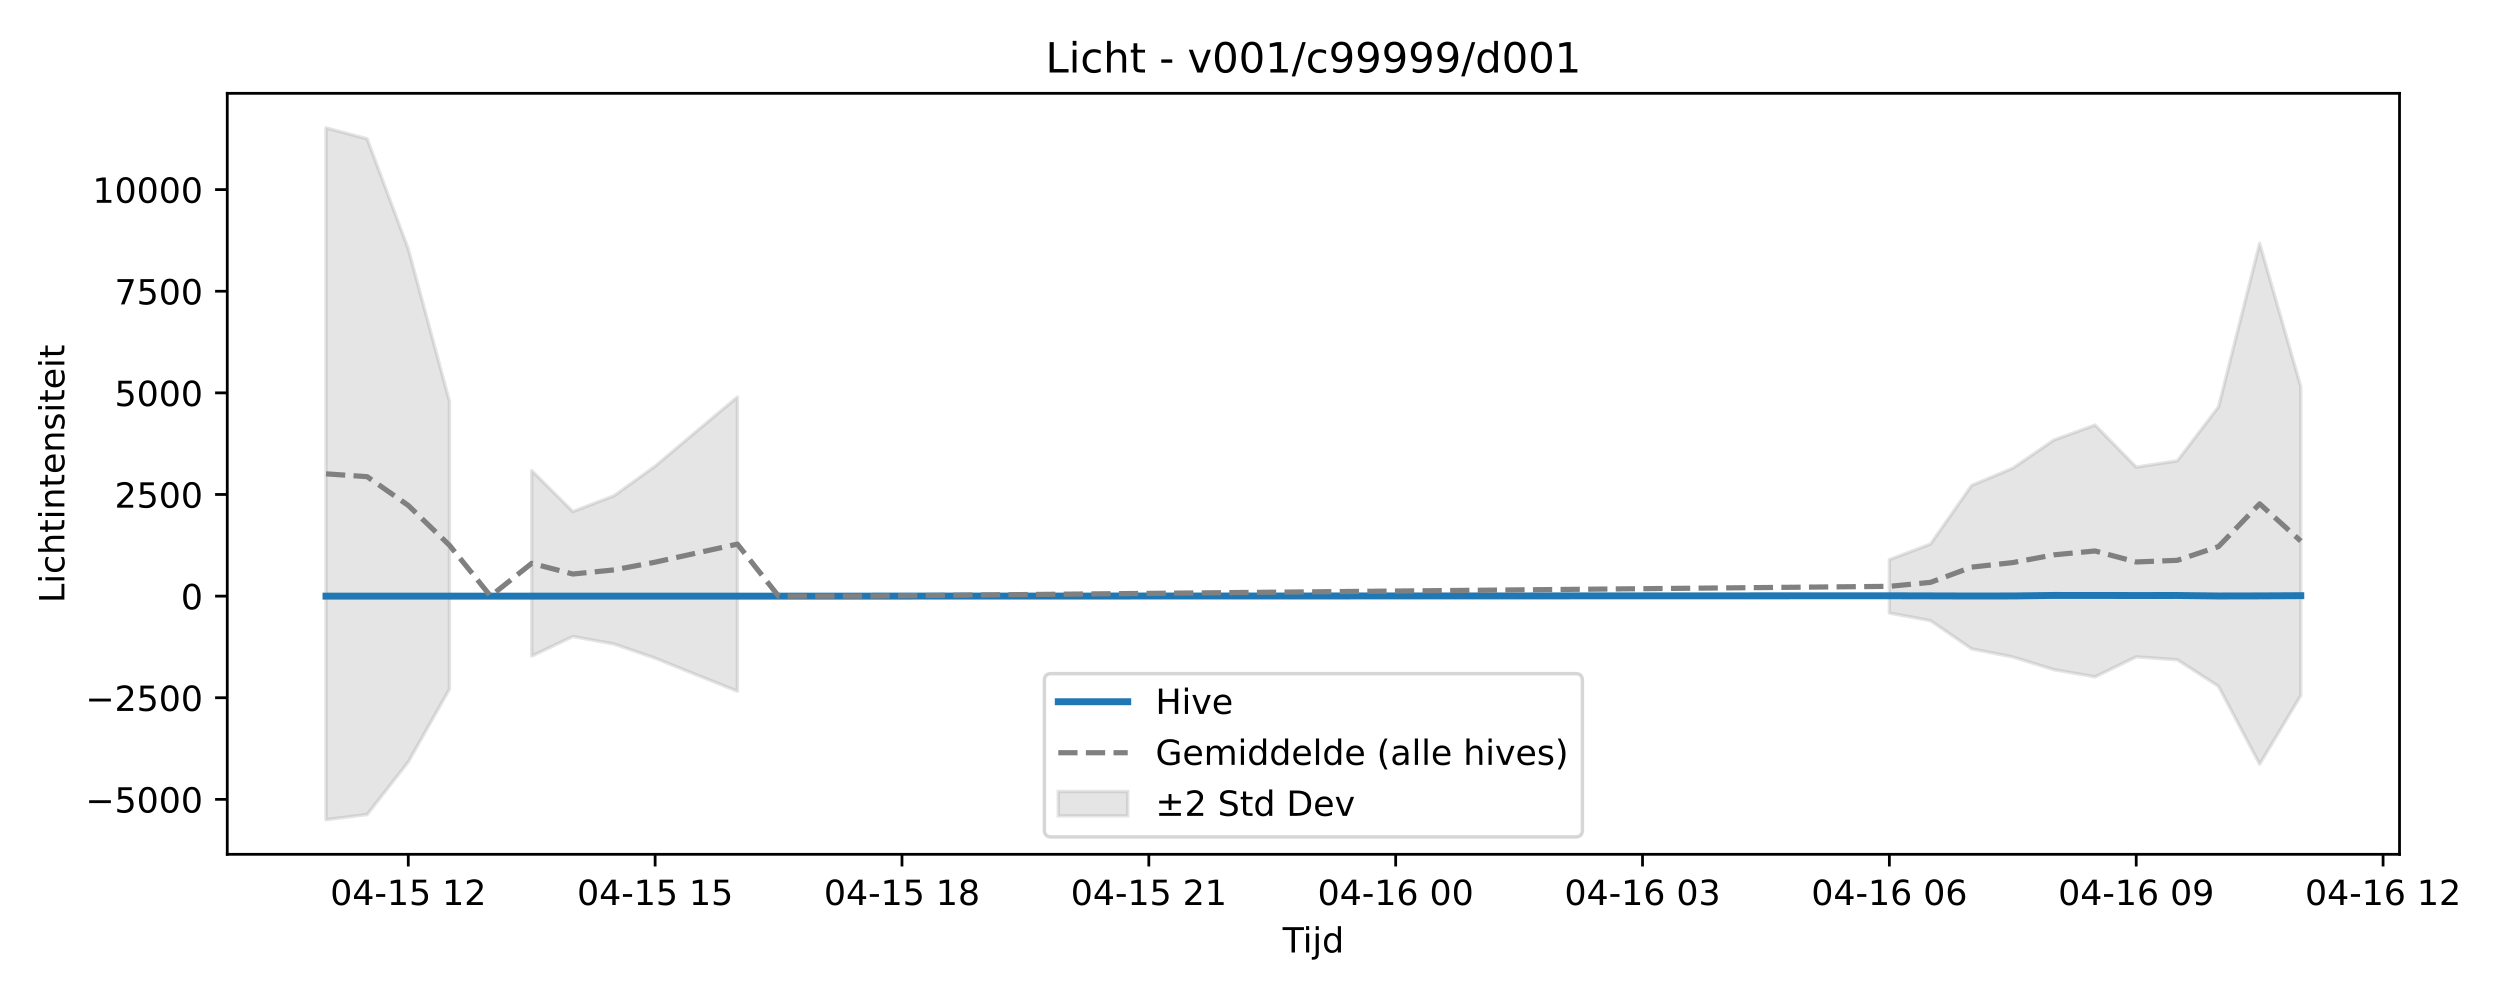
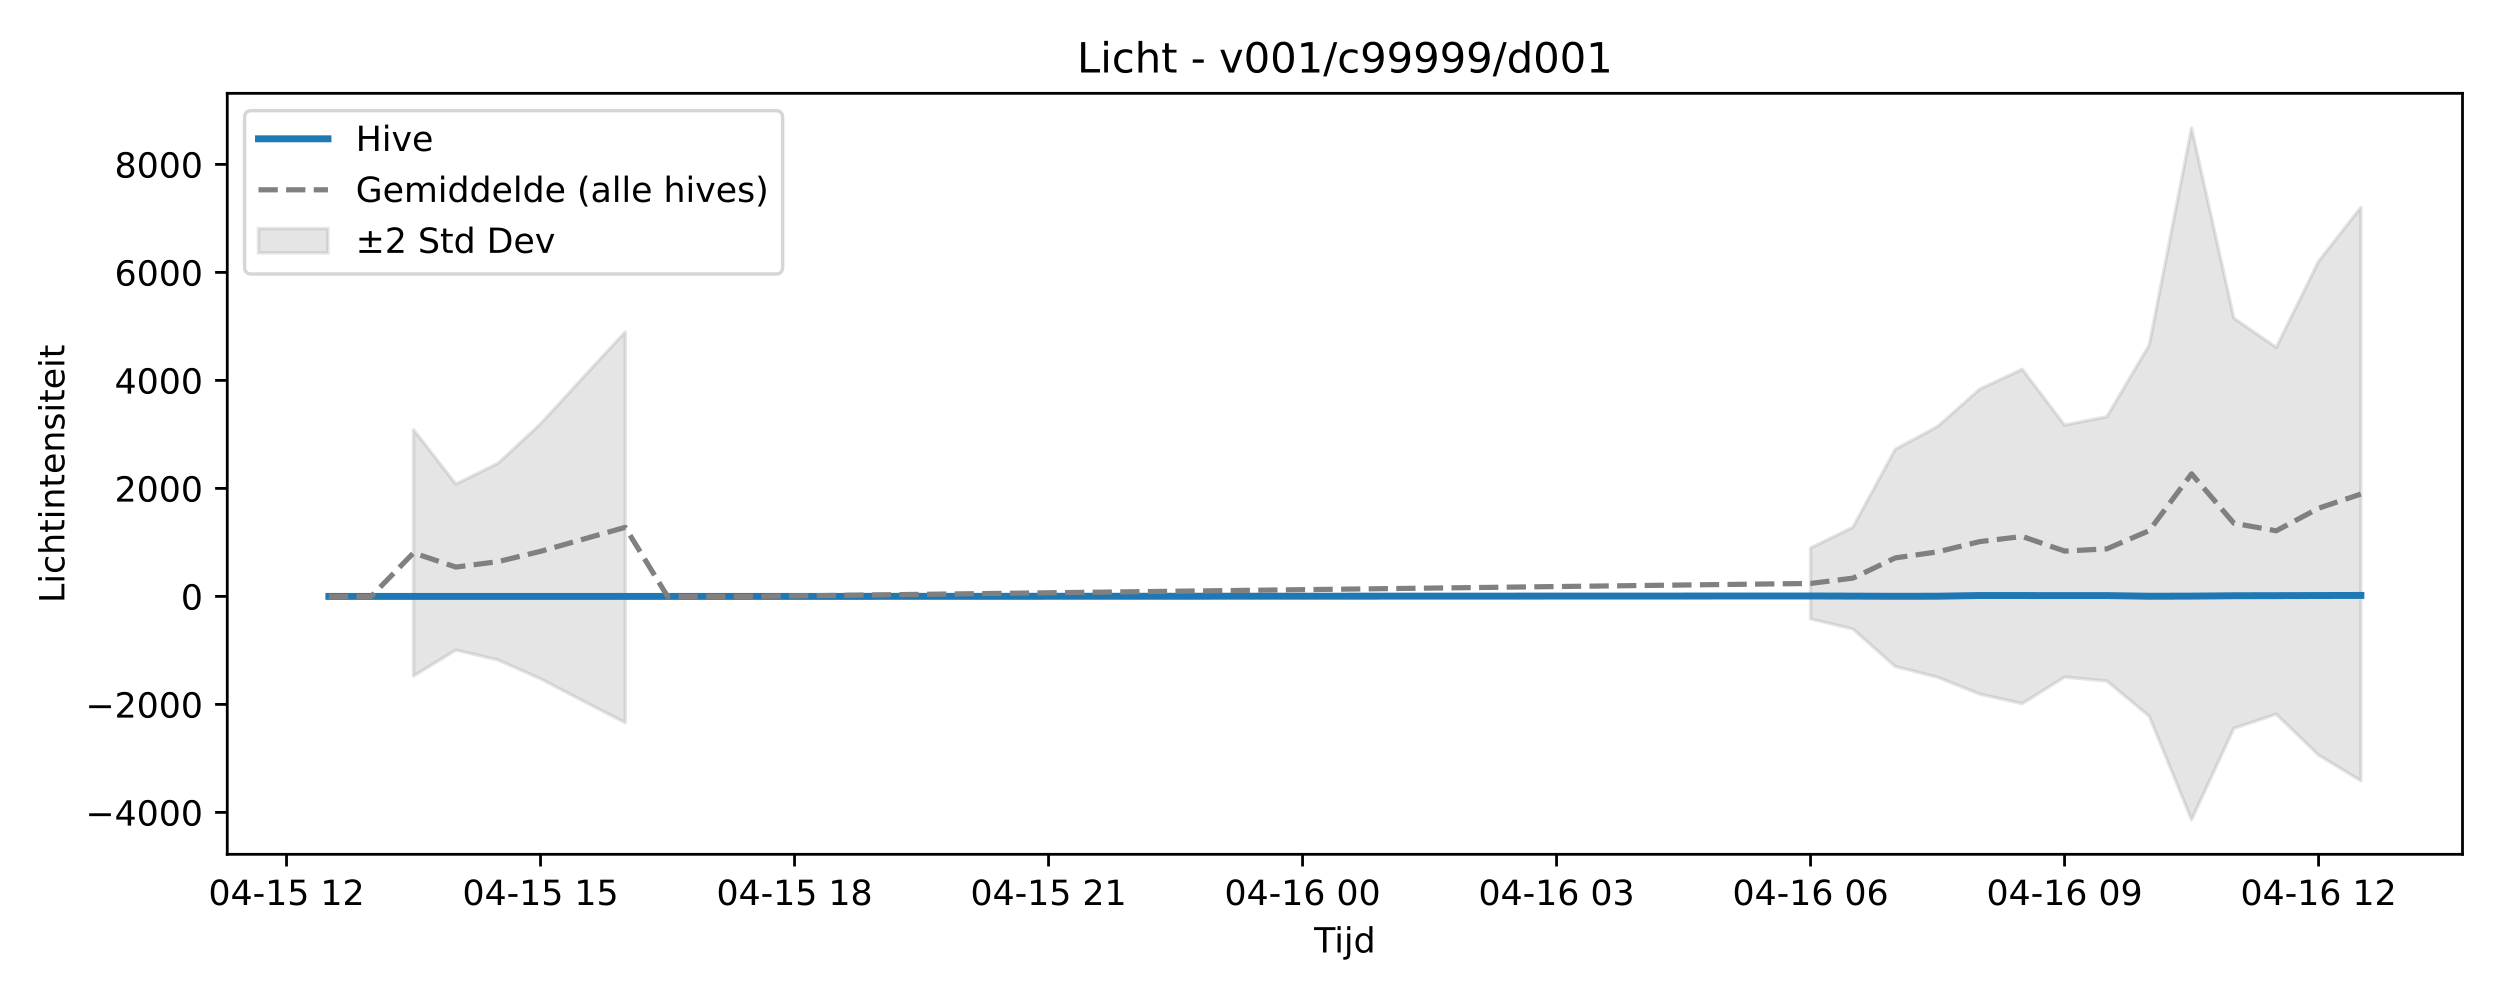
<svg xmlns="http://www.w3.org/2000/svg" xmlns:xlink="http://www.w3.org/1999/xlink" width="720pt" height="288pt" viewBox="0 0 720 288" version="1.1">
  <defs>
    <style type="text/css">*{stroke-linejoin: round; stroke-linecap: butt}</style>
  </defs>
  <g id="figure_1">
    <g id="patch_1">
      <path d="M 0 288  L 720 288  L 720 0  L 0 0  z " style="fill: #ffffff" />
    </g>
    <g id="axes_1">
      <g id="patch_2">
-         <path d="M 65.45 246.04  L 691.062 246.04  L 691.062 26.88  L 65.45 26.88  z " style="fill: #ffffff" />
+         <path d="M 65.45 246.04  L 709.2 246.04  L 709.2 26.88  L 65.45 26.88  z " style="fill: #ffffff" />
      </g>
      <g id="FillBetweenPolyCollection_1">
-         <path d="M 93.887 36.842  L 93.887 236.078  L 105.736 234.579  L 117.584 219.425  L 129.433 198.483  L 129.433 115.559  L 129.433 115.559  L 117.584 71.711  L 105.736 39.98  L 93.887 36.842  z " clip-path="url(#pd9bedf4b99)" style="fill: #808080; fill-opacity: 0.2; stroke: #808080; stroke-opacity: 0.2" />
-         <path d="M 153.131 135.534  L 153.131 188.944  L 164.979 183.311  L 176.828 185.479  L 188.677 189.55  L 200.525 194.327  L 212.374 199.062  L 212.374 114.347  L 212.374 114.347  L 200.525 124.263  L 188.677 134.263  L 176.828 142.788  L 164.979 147.328  L 153.131 135.534  z " clip-path="url(#pd9bedf4b99)" style="fill: #808080; fill-opacity: 0.2; stroke: #808080; stroke-opacity: 0.2" />
-         <path d="M 544.138 161.175  L 544.138 176.563  L 555.987 178.751  L 567.836 186.869  L 579.684 189.208  L 591.533 192.866  L 603.382 194.93  L 615.23 189.171  L 627.079 190.027  L 638.928 197.65  L 650.777 220.095  L 662.625 200.309  L 662.625 111.344  L 662.625 111.344  L 650.777 70.107  L 638.928 117.184  L 627.079 132.712  L 615.23 134.524  L 603.382 122.426  L 591.533 126.719  L 579.684 134.839  L 567.836 139.797  L 555.987 156.684  L 544.138 161.175  z " clip-path="url(#pd9bedf4b99)" style="fill: #808080; fill-opacity: 0.2; stroke: #808080; stroke-opacity: 0.2" />
+         <path d="M 119.096 123.752  L 119.096 194.698  L 131.288 187.216  L 143.48 190.096  L 155.673 195.504  L 167.865 201.849  L 180.057 208.139  L 180.057 95.608  L 180.057 95.608  L 167.865 108.779  L 155.673 122.064  L 143.48 133.388  L 131.288 139.418  L 119.096 123.752  z " clip-path="url(#p633df21beb)" style="fill: #808080; fill-opacity: 0.2; stroke: #808080; stroke-opacity: 0.2" />
+         <path d="M 521.44 157.811  L 521.44 178.252  L 533.632 181.159  L 545.824 191.942  L 558.016 195.05  L 570.209 199.908  L 582.401 202.649  L 594.593 195  L 606.785 196.138  L 618.977 206.264  L 631.17 236.078  L 643.362 209.754  L 655.554 205.691  L 667.746 217.478  L 679.939 224.869  L 679.939 59.699  L 679.939 59.699  L 667.746 75.266  L 655.554 100.051  L 643.362 91.638  L 631.17 36.842  L 618.977 99.376  L 606.785 120.002  L 594.593 122.41  L 582.401 106.339  L 570.209 112.042  L 558.016 122.828  L 545.824 129.414  L 533.632 151.846  L 521.44 157.811  z " clip-path="url(#p633df21beb)" style="fill: #808080; fill-opacity: 0.2; stroke: #808080; stroke-opacity: 0.2" />
      </g>
      <g id="matplotlib.axis_1">
        <g id="xtick_1">
          <g id="line2d_1">
            <defs>
-               <path id="mefb41c1fdb" d="M 0 0  L 0 3.5  " style="stroke: #000000; stroke-width: 0.8" />
-             </defs>
-             <g>
-               <use xlink:href="#mefb41c1fdb" x="117.584" y="246.04" style="stroke: #000000; stroke-width: 0.8" />
+               <path id="mee50b8c61c" d="M 0 0  L 0 3.5  " style="stroke: #000000; stroke-width: 0.8" />
+             </defs>
+             <g>
+               <use xlink:href="#mee50b8c61c" x="82.519" y="246.04" style="stroke: #000000; stroke-width: 0.8" />
            </g>
          </g>
          <g id="text_1">
-             <g transform="translate(95.10389 260.6384) scale(0.1 -0.1)">
+             <g transform="translate(60.03866 260.6384) scale(0.1 -0.1)">
              <defs>
                <path id="DejaVuSans-30" d="M 2034 4250  Q 1547 4250 1301 3770  Q 1056 3291 1056 2328  Q 1056 1369 1301 889  Q 1547 409 2034 409  Q 2525 409 2770 889  Q 3016 1369 3016 2328  Q 3016 3291 2770 3770  Q 2525 4250 2034 4250  z M 2034 4750  Q 2819 4750 3233 4129  Q 3647 3509 3647 2328  Q 3647 1150 3233 529  Q 2819 -91 2034 -91  Q 1250 -91 836 529  Q 422 1150 422 2328  Q 422 3509 836 4129  Q 1250 4750 2034 4750  z " transform="scale(0.015625)" />
                <path id="DejaVuSans-34" d="M 2419 4116  L 825 1625  L 2419 1625  L 2419 4116  z M 2253 4666  L 3047 4666  L 3047 1625  L 3713 1625  L 3713 1100  L 3047 1100  L 3047 0  L 2419 0  L 2419 1100  L 313 1100  L 313 1709  L 2253 4666  z " transform="scale(0.015625)" />
                <path id="DejaVuSans-2d" d="M 313 2009  L 1997 2009  L 1997 1497  L 313 1497  L 313 2009  z " transform="scale(0.015625)" />
                <path id="DejaVuSans-31" d="M 794 531  L 1825 531  L 1825 4091  L 703 3866  L 703 4441  L 1819 4666  L 2450 4666  L 2450 531  L 3481 531  L 3481 0  L 794 0  L 794 531  z " transform="scale(0.015625)" />
                <path id="DejaVuSans-35" d="M 691 4666  L 3169 4666  L 3169 4134  L 1269 4134  L 1269 2991  Q 1406 3038 1543 3061  Q 1681 3084 1819 3084  Q 2600 3084 3056 2656  Q 3513 2228 3513 1497  Q 3513 744 3044 326  Q 2575 -91 1722 -91  Q 1428 -91 1123 -41  Q 819 9 494 109  L 494 744  Q 775 591 1075 516  Q 1375 441 1709 441  Q 2250 441 2565 725  Q 2881 1009 2881 1497  Q 2881 1984 2565 2268  Q 2250 2553 1709 2553  Q 1456 2553 1204 2497  Q 953 2441 691 2322  L 691 4666  z " transform="scale(0.015625)" />
                <path id="DejaVuSans-20" transform="scale(0.015625)" />
                <path id="DejaVuSans-32" d="M 1228 531  L 3431 531  L 3431 0  L 469 0  L 469 531  Q 828 903 1448 1529  Q 2069 2156 2228 2338  Q 2531 2678 2651 2914  Q 2772 3150 2772 3378  Q 2772 3750 2511 3984  Q 2250 4219 1831 4219  Q 1534 4219 1204 4116  Q 875 4013 500 3803  L 500 4441  Q 881 4594 1212 4672  Q 1544 4750 1819 4750  Q 2544 4750 2975 4387  Q 3406 4025 3406 3419  Q 3406 3131 3298 2873  Q 3191 2616 2906 2266  Q 2828 2175 2409 1742  Q 1991 1309 1228 531  z " transform="scale(0.015625)" />
              </defs>
              <use xlink:href="#DejaVuSans-30" />
              <use xlink:href="#DejaVuSans-34" transform="translate(63.62305 0)" />
              <use xlink:href="#DejaVuSans-2d" transform="translate(127.2461 0)" />
              <use xlink:href="#DejaVuSans-31" transform="translate(163.3301 0)" />
              <use xlink:href="#DejaVuSans-35" transform="translate(226.9531 0)" />
              <use xlink:href="#DejaVuSans-20" transform="translate(290.5762 0)" />
              <use xlink:href="#DejaVuSans-31" transform="translate(322.3633 0)" />
              <use xlink:href="#DejaVuSans-32" transform="translate(385.9863 0)" />
            </g>
          </g>
        </g>
        <g id="xtick_2">
          <g id="line2d_2">
            <g>
-               <use xlink:href="#mefb41c1fdb" x="188.677" y="246.04" style="stroke: #000000; stroke-width: 0.8" />
+               <use xlink:href="#mee50b8c61c" x="155.673" y="246.04" style="stroke: #000000; stroke-width: 0.8" />
            </g>
          </g>
          <g id="text_2">
-             <g transform="translate(166.1962 260.6384) scale(0.1 -0.1)">
+             <g transform="translate(133.1921 260.6384) scale(0.1 -0.1)">
              <use xlink:href="#DejaVuSans-30" />
              <use xlink:href="#DejaVuSans-34" transform="translate(63.62305 0)" />
              <use xlink:href="#DejaVuSans-2d" transform="translate(127.2461 0)" />
              <use xlink:href="#DejaVuSans-31" transform="translate(163.3301 0)" />
              <use xlink:href="#DejaVuSans-35" transform="translate(226.9531 0)" />
              <use xlink:href="#DejaVuSans-20" transform="translate(290.5762 0)" />
              <use xlink:href="#DejaVuSans-31" transform="translate(322.3633 0)" />
              <use xlink:href="#DejaVuSans-35" transform="translate(385.9863 0)" />
            </g>
          </g>
        </g>
        <g id="xtick_3">
          <g id="line2d_3">
            <g>
-               <use xlink:href="#mefb41c1fdb" x="259.769" y="246.04" style="stroke: #000000; stroke-width: 0.8" />
+               <use xlink:href="#mee50b8c61c" x="228.826" y="246.04" style="stroke: #000000; stroke-width: 0.8" />
            </g>
          </g>
          <g id="text_3">
-             <g transform="translate(237.2885 260.6384) scale(0.1 -0.1)">
+             <g transform="translate(206.3455 260.6384) scale(0.1 -0.1)">
              <defs>
                <path id="DejaVuSans-38" d="M 2034 2216  Q 1584 2216 1326 1975  Q 1069 1734 1069 1313  Q 1069 891 1326 650  Q 1584 409 2034 409  Q 2484 409 2743 651  Q 3003 894 3003 1313  Q 3003 1734 2745 1975  Q 2488 2216 2034 2216  z M 1403 2484  Q 997 2584 770 2862  Q 544 3141 544 3541  Q 544 4100 942 4425  Q 1341 4750 2034 4750  Q 2731 4750 3128 4425  Q 3525 4100 3525 3541  Q 3525 3141 3298 2862  Q 3072 2584 2669 2484  Q 3125 2378 3379 2068  Q 3634 1759 3634 1313  Q 3634 634 3220 271  Q 2806 -91 2034 -91  Q 1263 -91 848 271  Q 434 634 434 1313  Q 434 1759 690 2068  Q 947 2378 1403 2484  z M 1172 3481  Q 1172 3119 1398 2916  Q 1625 2713 2034 2713  Q 2441 2713 2670 2916  Q 2900 3119 2900 3481  Q 2900 3844 2670 4047  Q 2441 4250 2034 4250  Q 1625 4250 1398 4047  Q 1172 3844 1172 3481  z " transform="scale(0.015625)" />
              </defs>
              <use xlink:href="#DejaVuSans-30" />
              <use xlink:href="#DejaVuSans-34" transform="translate(63.62305 0)" />
              <use xlink:href="#DejaVuSans-2d" transform="translate(127.2461 0)" />
              <use xlink:href="#DejaVuSans-31" transform="translate(163.3301 0)" />
              <use xlink:href="#DejaVuSans-35" transform="translate(226.9531 0)" />
              <use xlink:href="#DejaVuSans-20" transform="translate(290.5762 0)" />
              <use xlink:href="#DejaVuSans-31" transform="translate(322.3633 0)" />
              <use xlink:href="#DejaVuSans-38" transform="translate(385.9863 0)" />
            </g>
          </g>
        </g>
        <g id="xtick_4">
          <g id="line2d_4">
            <g>
-               <use xlink:href="#mefb41c1fdb" x="330.861" y="246.04" style="stroke: #000000; stroke-width: 0.8" />
+               <use xlink:href="#mee50b8c61c" x="301.979" y="246.04" style="stroke: #000000; stroke-width: 0.8" />
            </g>
          </g>
          <g id="text_4">
-             <g transform="translate(308.3808 260.6384) scale(0.1 -0.1)">
+             <g transform="translate(279.4989 260.6384) scale(0.1 -0.1)">
              <use xlink:href="#DejaVuSans-30" />
              <use xlink:href="#DejaVuSans-34" transform="translate(63.62305 0)" />
              <use xlink:href="#DejaVuSans-2d" transform="translate(127.2461 0)" />
              <use xlink:href="#DejaVuSans-31" transform="translate(163.3301 0)" />
              <use xlink:href="#DejaVuSans-35" transform="translate(226.9531 0)" />
              <use xlink:href="#DejaVuSans-20" transform="translate(290.5762 0)" />
              <use xlink:href="#DejaVuSans-32" transform="translate(322.3633 0)" />
              <use xlink:href="#DejaVuSans-31" transform="translate(385.9863 0)" />
            </g>
          </g>
        </g>
        <g id="xtick_5">
          <g id="line2d_5">
            <g>
-               <use xlink:href="#mefb41c1fdb" x="401.954" y="246.04" style="stroke: #000000; stroke-width: 0.8" />
+               <use xlink:href="#mee50b8c61c" x="375.133" y="246.04" style="stroke: #000000; stroke-width: 0.8" />
            </g>
          </g>
          <g id="text_5">
-             <g transform="translate(379.4731 260.6384) scale(0.1 -0.1)">
+             <g transform="translate(352.6523 260.6384) scale(0.1 -0.1)">
              <defs>
                <path id="DejaVuSans-36" d="M 2113 2584  Q 1688 2584 1439 2293  Q 1191 2003 1191 1497  Q 1191 994 1439 701  Q 1688 409 2113 409  Q 2538 409 2786 701  Q 3034 994 3034 1497  Q 3034 2003 2786 2293  Q 2538 2584 2113 2584  z M 3366 4563  L 3366 3988  Q 3128 4100 2886 4159  Q 2644 4219 2406 4219  Q 1781 4219 1451 3797  Q 1122 3375 1075 2522  Q 1259 2794 1537 2939  Q 1816 3084 2150 3084  Q 2853 3084 3261 2657  Q 3669 2231 3669 1497  Q 3669 778 3244 343  Q 2819 -91 2113 -91  Q 1303 -91 875 529  Q 447 1150 447 2328  Q 447 3434 972 4092  Q 1497 4750 2381 4750  Q 2619 4750 2861 4703  Q 3103 4656 3366 4563  z " transform="scale(0.015625)" />
              </defs>
              <use xlink:href="#DejaVuSans-30" />
              <use xlink:href="#DejaVuSans-34" transform="translate(63.62305 0)" />
              <use xlink:href="#DejaVuSans-2d" transform="translate(127.2461 0)" />
              <use xlink:href="#DejaVuSans-31" transform="translate(163.3301 0)" />
              <use xlink:href="#DejaVuSans-36" transform="translate(226.9531 0)" />
              <use xlink:href="#DejaVuSans-20" transform="translate(290.5762 0)" />
              <use xlink:href="#DejaVuSans-30" transform="translate(322.3633 0)" />
              <use xlink:href="#DejaVuSans-30" transform="translate(385.9863 0)" />
            </g>
          </g>
        </g>
        <g id="xtick_6">
          <g id="line2d_6">
            <g>
-               <use xlink:href="#mefb41c1fdb" x="473.046" y="246.04" style="stroke: #000000; stroke-width: 0.8" />
+               <use xlink:href="#mee50b8c61c" x="448.286" y="246.04" style="stroke: #000000; stroke-width: 0.8" />
            </g>
          </g>
          <g id="text_6">
-             <g transform="translate(450.5654 260.6384) scale(0.1 -0.1)">
+             <g transform="translate(425.8057 260.6384) scale(0.1 -0.1)">
              <defs>
                <path id="DejaVuSans-33" d="M 2597 2516  Q 3050 2419 3304 2112  Q 3559 1806 3559 1356  Q 3559 666 3084 287  Q 2609 -91 1734 -91  Q 1441 -91 1130 -33  Q 819 25 488 141  L 488 750  Q 750 597 1062 519  Q 1375 441 1716 441  Q 2309 441 2620 675  Q 2931 909 2931 1356  Q 2931 1769 2642 2001  Q 2353 2234 1838 2234  L 1294 2234  L 1294 2753  L 1863 2753  Q 2328 2753 2575 2939  Q 2822 3125 2822 3475  Q 2822 3834 2567 4026  Q 2313 4219 1838 4219  Q 1578 4219 1281 4162  Q 984 4106 628 3988  L 628 4550  Q 988 4650 1302 4700  Q 1616 4750 1894 4750  Q 2613 4750 3031 4423  Q 3450 4097 3450 3541  Q 3450 3153 3228 2886  Q 3006 2619 2597 2516  z " transform="scale(0.015625)" />
              </defs>
              <use xlink:href="#DejaVuSans-30" />
              <use xlink:href="#DejaVuSans-34" transform="translate(63.62305 0)" />
              <use xlink:href="#DejaVuSans-2d" transform="translate(127.2461 0)" />
              <use xlink:href="#DejaVuSans-31" transform="translate(163.3301 0)" />
              <use xlink:href="#DejaVuSans-36" transform="translate(226.9531 0)" />
              <use xlink:href="#DejaVuSans-20" transform="translate(290.5762 0)" />
              <use xlink:href="#DejaVuSans-30" transform="translate(322.3633 0)" />
              <use xlink:href="#DejaVuSans-33" transform="translate(385.9863 0)" />
            </g>
          </g>
        </g>
        <g id="xtick_7">
          <g id="line2d_7">
            <g>
-               <use xlink:href="#mefb41c1fdb" x="544.138" y="246.04" style="stroke: #000000; stroke-width: 0.8" />
+               <use xlink:href="#mee50b8c61c" x="521.44" y="246.04" style="stroke: #000000; stroke-width: 0.8" />
            </g>
          </g>
          <g id="text_7">
-             <g transform="translate(521.6577 260.6384) scale(0.1 -0.1)">
+             <g transform="translate(498.9591 260.6384) scale(0.1 -0.1)">
              <use xlink:href="#DejaVuSans-30" />
              <use xlink:href="#DejaVuSans-34" transform="translate(63.62305 0)" />
              <use xlink:href="#DejaVuSans-2d" transform="translate(127.2461 0)" />
              <use xlink:href="#DejaVuSans-31" transform="translate(163.3301 0)" />
              <use xlink:href="#DejaVuSans-36" transform="translate(226.9531 0)" />
              <use xlink:href="#DejaVuSans-20" transform="translate(290.5762 0)" />
              <use xlink:href="#DejaVuSans-30" transform="translate(322.3633 0)" />
              <use xlink:href="#DejaVuSans-36" transform="translate(385.9863 0)" />
            </g>
          </g>
        </g>
        <g id="xtick_8">
          <g id="line2d_8">
            <g>
-               <use xlink:href="#mefb41c1fdb" x="615.23" y="246.04" style="stroke: #000000; stroke-width: 0.8" />
+               <use xlink:href="#mee50b8c61c" x="594.593" y="246.04" style="stroke: #000000; stroke-width: 0.8" />
            </g>
          </g>
          <g id="text_8">
-             <g transform="translate(592.75 260.6384) scale(0.1 -0.1)">
+             <g transform="translate(572.1125 260.6384) scale(0.1 -0.1)">
              <defs>
                <path id="DejaVuSans-39" d="M 703 97  L 703 672  Q 941 559 1184 500  Q 1428 441 1663 441  Q 2288 441 2617 861  Q 2947 1281 2994 2138  Q 2813 1869 2534 1725  Q 2256 1581 1919 1581  Q 1219 1581 811 2004  Q 403 2428 403 3163  Q 403 3881 828 4315  Q 1253 4750 1959 4750  Q 2769 4750 3195 4129  Q 3622 3509 3622 2328  Q 3622 1225 3098 567  Q 2575 -91 1691 -91  Q 1453 -91 1209 -44  Q 966 3 703 97  z M 1959 2075  Q 2384 2075 2632 2365  Q 2881 2656 2881 3163  Q 2881 3666 2632 3958  Q 2384 4250 1959 4250  Q 1534 4250 1286 3958  Q 1038 3666 1038 3163  Q 1038 2656 1286 2365  Q 1534 2075 1959 2075  z " transform="scale(0.015625)" />
              </defs>
              <use xlink:href="#DejaVuSans-30" />
              <use xlink:href="#DejaVuSans-34" transform="translate(63.62305 0)" />
              <use xlink:href="#DejaVuSans-2d" transform="translate(127.2461 0)" />
              <use xlink:href="#DejaVuSans-31" transform="translate(163.3301 0)" />
              <use xlink:href="#DejaVuSans-36" transform="translate(226.9531 0)" />
              <use xlink:href="#DejaVuSans-20" transform="translate(290.5762 0)" />
              <use xlink:href="#DejaVuSans-30" transform="translate(322.3633 0)" />
              <use xlink:href="#DejaVuSans-39" transform="translate(385.9863 0)" />
            </g>
          </g>
        </g>
        <g id="xtick_9">
          <g id="line2d_9">
            <g>
-               <use xlink:href="#mefb41c1fdb" x="686.323" y="246.04" style="stroke: #000000; stroke-width: 0.8" />
+               <use xlink:href="#mee50b8c61c" x="667.746" y="246.04" style="stroke: #000000; stroke-width: 0.8" />
            </g>
          </g>
          <g id="text_9">
-             <g transform="translate(663.8423 260.6384) scale(0.1 -0.1)">
+             <g transform="translate(645.2659 260.6384) scale(0.1 -0.1)">
              <use xlink:href="#DejaVuSans-30" />
              <use xlink:href="#DejaVuSans-34" transform="translate(63.62305 0)" />
              <use xlink:href="#DejaVuSans-2d" transform="translate(127.2461 0)" />
              <use xlink:href="#DejaVuSans-31" transform="translate(163.3301 0)" />
              <use xlink:href="#DejaVuSans-36" transform="translate(226.9531 0)" />
              <use xlink:href="#DejaVuSans-20" transform="translate(290.5762 0)" />
              <use xlink:href="#DejaVuSans-31" transform="translate(322.3633 0)" />
              <use xlink:href="#DejaVuSans-32" transform="translate(385.9863 0)" />
            </g>
          </g>
        </g>
        <g id="text_10">
-           <g transform="translate(369.4061 274.3166) scale(0.1 -0.1)">
+           <g transform="translate(378.475 274.3166) scale(0.1 -0.1)">
            <defs>
              <path id="DejaVuSans-54" d="M -19 4666  L 3928 4666  L 3928 4134  L 2272 4134  L 2272 0  L 1638 0  L 1638 4134  L -19 4134  L -19 4666  z " transform="scale(0.015625)" />
              <path id="DejaVuSans-69" d="M 603 3500  L 1178 3500  L 1178 0  L 603 0  L 603 3500  z M 603 4863  L 1178 4863  L 1178 4134  L 603 4134  L 603 4863  z " transform="scale(0.015625)" />
              <path id="DejaVuSans-6a" d="M 603 3500  L 1178 3500  L 1178 -63  Q 1178 -731 923 -1031  Q 669 -1331 103 -1331  L -116 -1331  L -116 -844  L 38 -844  Q 366 -844 484 -692  Q 603 -541 603 -63  L 603 3500  z M 603 4863  L 1178 4863  L 1178 4134  L 603 4134  L 603 4863  z " transform="scale(0.015625)" />
              <path id="DejaVuSans-64" d="M 2906 2969  L 2906 4863  L 3481 4863  L 3481 0  L 2906 0  L 2906 525  Q 2725 213 2448 61  Q 2172 -91 1784 -91  Q 1150 -91 751 415  Q 353 922 353 1747  Q 353 2572 751 3078  Q 1150 3584 1784 3584  Q 2172 3584 2448 3432  Q 2725 3281 2906 2969  z M 947 1747  Q 947 1113 1208 752  Q 1469 391 1925 391  Q 2381 391 2643 752  Q 2906 1113 2906 1747  Q 2906 2381 2643 2742  Q 2381 3103 1925 3103  Q 1469 3103 1208 2742  Q 947 2381 947 1747  z " transform="scale(0.015625)" />
            </defs>
            <use xlink:href="#DejaVuSans-54" />
            <use xlink:href="#DejaVuSans-69" transform="translate(57.95898 0)" />
            <use xlink:href="#DejaVuSans-6a" transform="translate(85.74219 0)" />
            <use xlink:href="#DejaVuSans-64" transform="translate(113.5254 0)" />
          </g>
        </g>
      </g>
      <g id="matplotlib.axis_2">
        <g id="ytick_1">
          <g id="line2d_10">
            <defs>
-               <path id="ma366d2ee6a" d="M 0 0  L -3.5 0  " style="stroke: #000000; stroke-width: 0.8" />
-             </defs>
-             <g>
-               <use xlink:href="#ma366d2ee6a" x="65.45" y="230.218" style="stroke: #000000; stroke-width: 0.8" />
+               <path id="m715e177006" d="M 0 0  L -3.5 0  " style="stroke: #000000; stroke-width: 0.8" />
+             </defs>
+             <g>
+               <use xlink:href="#m715e177006" x="65.45" y="233.973" style="stroke: #000000; stroke-width: 0.8" />
            </g>
          </g>
          <g id="text_11">
-             <g transform="translate(24.62031 234.0172) scale(0.1 -0.1)">
+             <g transform="translate(24.62031 237.7722) scale(0.1 -0.1)">
              <defs>
                <path id="DejaVuSans-2212" d="M 678 2272  L 4684 2272  L 4684 1741  L 678 1741  L 678 2272  z " transform="scale(0.015625)" />
              </defs>
              <use xlink:href="#DejaVuSans-2212" />
-               <use xlink:href="#DejaVuSans-35" transform="translate(83.78906 0)" />
+               <use xlink:href="#DejaVuSans-34" transform="translate(83.78906 0)" />
              <use xlink:href="#DejaVuSans-30" transform="translate(147.4121 0)" />
              <use xlink:href="#DejaVuSans-30" transform="translate(211.0352 0)" />
              <use xlink:href="#DejaVuSans-30" transform="translate(274.6582 0)" />
            </g>
          </g>
        </g>
        <g id="ytick_2">
          <g id="line2d_11">
            <g>
-               <use xlink:href="#ma366d2ee6a" x="65.45" y="200.949" style="stroke: #000000; stroke-width: 0.8" />
+               <use xlink:href="#m715e177006" x="65.45" y="202.87" style="stroke: #000000; stroke-width: 0.8" />
            </g>
          </g>
          <g id="text_12">
-             <g transform="translate(24.62031 204.7484) scale(0.1 -0.1)">
+             <g transform="translate(24.62031 206.6689) scale(0.1 -0.1)">
              <use xlink:href="#DejaVuSans-2212" />
              <use xlink:href="#DejaVuSans-32" transform="translate(83.78906 0)" />
-               <use xlink:href="#DejaVuSans-35" transform="translate(147.4121 0)" />
+               <use xlink:href="#DejaVuSans-30" transform="translate(147.4121 0)" />
              <use xlink:href="#DejaVuSans-30" transform="translate(211.0352 0)" />
              <use xlink:href="#DejaVuSans-30" transform="translate(274.6582 0)" />
            </g>
          </g>
        </g>
        <g id="ytick_3">
          <g id="line2d_12">
            <g>
-               <use xlink:href="#ma366d2ee6a" x="65.45" y="171.68" style="stroke: #000000; stroke-width: 0.8" />
+               <use xlink:href="#m715e177006" x="65.45" y="171.766" style="stroke: #000000; stroke-width: 0.8" />
            </g>
          </g>
          <g id="text_13">
-             <g transform="translate(52.0875 175.4796) scale(0.1 -0.1)">
+             <g transform="translate(52.0875 175.5656) scale(0.1 -0.1)">
              <use xlink:href="#DejaVuSans-30" />
            </g>
          </g>
        </g>
        <g id="ytick_4">
          <g id="line2d_13">
            <g>
-               <use xlink:href="#ma366d2ee6a" x="65.45" y="142.412" style="stroke: #000000; stroke-width: 0.8" />
+               <use xlink:href="#m715e177006" x="65.45" y="140.663" style="stroke: #000000; stroke-width: 0.8" />
            </g>
          </g>
          <g id="text_14">
-             <g transform="translate(33 146.2107) scale(0.1 -0.1)">
+             <g transform="translate(33 144.4623) scale(0.1 -0.1)">
              <use xlink:href="#DejaVuSans-32" />
-               <use xlink:href="#DejaVuSans-35" transform="translate(63.62305 0)" />
-               <use xlink:href="#DejaVuSans-30" transform="translate(127.2461 0)" />
-               <use xlink:href="#DejaVuSans-30" transform="translate(190.8691 0)" />
-             </g>
-           </g>
-         </g>
-         <g id="ytick_5">
-           <g id="line2d_14">
-             <g>
-               <use xlink:href="#ma366d2ee6a" x="65.45" y="113.143" style="stroke: #000000; stroke-width: 0.8" />
-             </g>
-           </g>
-           <g id="text_15">
-             <g transform="translate(33 116.9419) scale(0.1 -0.1)">
-               <use xlink:href="#DejaVuSans-35" />
              <use xlink:href="#DejaVuSans-30" transform="translate(63.62305 0)" />
              <use xlink:href="#DejaVuSans-30" transform="translate(127.2461 0)" />
              <use xlink:href="#DejaVuSans-30" transform="translate(190.8691 0)" />
            </g>
          </g>
        </g>
-         <g id="ytick_6">
-           <g id="line2d_15">
-             <g>
-               <use xlink:href="#ma366d2ee6a" x="65.45" y="83.874" style="stroke: #000000; stroke-width: 0.8" />
-             </g>
-           </g>
-           <g id="text_16">
-             <g transform="translate(33 87.6731) scale(0.1 -0.1)">
-               <defs>
-                 <path id="DejaVuSans-37" d="M 525 4666  L 3525 4666  L 3525 4397  L 1831 0  L 1172 0  L 2766 4134  L 525 4134  L 525 4666  z " transform="scale(0.015625)" />
-               </defs>
-               <use xlink:href="#DejaVuSans-37" />
-               <use xlink:href="#DejaVuSans-35" transform="translate(63.62305 0)" />
-               <use xlink:href="#DejaVuSans-30" transform="translate(127.2461 0)" />
-               <use xlink:href="#DejaVuSans-30" transform="translate(190.8691 0)" />
-             </g>
-           </g>
-         </g>
-         <g id="ytick_7">
-           <g id="line2d_16">
-             <g>
-               <use xlink:href="#ma366d2ee6a" x="65.45" y="54.605" style="stroke: #000000; stroke-width: 0.8" />
-             </g>
-           </g>
-           <g id="text_17">
-             <g transform="translate(26.6375 58.40427) scale(0.1 -0.1)">
-               <use xlink:href="#DejaVuSans-31" />
+         <g id="ytick_5">
+           <g id="line2d_14">
+             <g>
+               <use xlink:href="#m715e177006" x="65.45" y="109.56" style="stroke: #000000; stroke-width: 0.8" />
+             </g>
+           </g>
+           <g id="text_15">
+             <g transform="translate(33 113.359) scale(0.1 -0.1)">
+               <use xlink:href="#DejaVuSans-34" />
              <use xlink:href="#DejaVuSans-30" transform="translate(63.62305 0)" />
              <use xlink:href="#DejaVuSans-30" transform="translate(127.2461 0)" />
              <use xlink:href="#DejaVuSans-30" transform="translate(190.8691 0)" />
-               <use xlink:href="#DejaVuSans-30" transform="translate(254.4922 0)" />
+             </g>
+           </g>
+         </g>
+         <g id="ytick_6">
+           <g id="line2d_15">
+             <g>
+               <use xlink:href="#m715e177006" x="65.45" y="78.456" style="stroke: #000000; stroke-width: 0.8" />
+             </g>
+           </g>
+           <g id="text_16">
+             <g transform="translate(33 82.2557) scale(0.1 -0.1)">
+               <use xlink:href="#DejaVuSans-36" />
+               <use xlink:href="#DejaVuSans-30" transform="translate(63.62305 0)" />
+               <use xlink:href="#DejaVuSans-30" transform="translate(127.2461 0)" />
+               <use xlink:href="#DejaVuSans-30" transform="translate(190.8691 0)" />
+             </g>
+           </g>
+         </g>
+         <g id="ytick_7">
+           <g id="line2d_16">
+             <g>
+               <use xlink:href="#m715e177006" x="65.45" y="47.353" style="stroke: #000000; stroke-width: 0.8" />
+             </g>
+           </g>
+           <g id="text_17">
+             <g transform="translate(33 51.1524) scale(0.1 -0.1)">
+               <use xlink:href="#DejaVuSans-38" />
+               <use xlink:href="#DejaVuSans-30" transform="translate(63.62305 0)" />
+               <use xlink:href="#DejaVuSans-30" transform="translate(127.2461 0)" />
+               <use xlink:href="#DejaVuSans-30" transform="translate(190.8691 0)" />
            </g>
          </g>
        </g>
        <g id="text_18">
          <g transform="translate(18.54062 173.6561) rotate(-90) scale(0.1 -0.1)">
            <defs>
              <path id="DejaVuSans-4c" d="M 628 4666  L 1259 4666  L 1259 531  L 3531 531  L 3531 0  L 628 0  L 628 4666  z " transform="scale(0.015625)" />
              <path id="DejaVuSans-63" d="M 3122 3366  L 3122 2828  Q 2878 2963 2633 3030  Q 2388 3097 2138 3097  Q 1578 3097 1268 2742  Q 959 2388 959 1747  Q 959 1106 1268 751  Q 1578 397 2138 397  Q 2388 397 2633 464  Q 2878 531 3122 666  L 3122 134  Q 2881 22 2623 -34  Q 2366 -91 2075 -91  Q 1284 -91 818 406  Q 353 903 353 1747  Q 353 2603 823 3093  Q 1294 3584 2113 3584  Q 2378 3584 2631 3529  Q 2884 3475 3122 3366  z " transform="scale(0.015625)" />
              <path id="DejaVuSans-68" d="M 3513 2113  L 3513 0  L 2938 0  L 2938 2094  Q 2938 2591 2744 2837  Q 2550 3084 2163 3084  Q 1697 3084 1428 2787  Q 1159 2491 1159 1978  L 1159 0  L 581 0  L 581 4863  L 1159 4863  L 1159 2956  Q 1366 3272 1645 3428  Q 1925 3584 2291 3584  Q 2894 3584 3203 3211  Q 3513 2838 3513 2113  z " transform="scale(0.015625)" />
              <path id="DejaVuSans-74" d="M 1172 4494  L 1172 3500  L 2356 3500  L 2356 3053  L 1172 3053  L 1172 1153  Q 1172 725 1289 603  Q 1406 481 1766 481  L 2356 481  L 2356 0  L 1766 0  Q 1100 0 847 248  Q 594 497 594 1153  L 594 3053  L 172 3053  L 172 3500  L 594 3500  L 594 4494  L 1172 4494  z " transform="scale(0.015625)" />
              <path id="DejaVuSans-6e" d="M 3513 2113  L 3513 0  L 2938 0  L 2938 2094  Q 2938 2591 2744 2837  Q 2550 3084 2163 3084  Q 1697 3084 1428 2787  Q 1159 2491 1159 1978  L 1159 0  L 581 0  L 581 3500  L 1159 3500  L 1159 2956  Q 1366 3272 1645 3428  Q 1925 3584 2291 3584  Q 2894 3584 3203 3211  Q 3513 2838 3513 2113  z " transform="scale(0.015625)" />
              <path id="DejaVuSans-65" d="M 3597 1894  L 3597 1613  L 953 1613  Q 991 1019 1311 708  Q 1631 397 2203 397  Q 2534 397 2845 478  Q 3156 559 3463 722  L 3463 178  Q 3153 47 2828 -22  Q 2503 -91 2169 -91  Q 1331 -91 842 396  Q 353 884 353 1716  Q 353 2575 817 3079  Q 1281 3584 2069 3584  Q 2775 3584 3186 3129  Q 3597 2675 3597 1894  z M 3022 2063  Q 3016 2534 2758 2815  Q 2500 3097 2075 3097  Q 1594 3097 1305 2825  Q 1016 2553 972 2059  L 3022 2063  z " transform="scale(0.015625)" />
              <path id="DejaVuSans-73" d="M 2834 3397  L 2834 2853  Q 2591 2978 2328 3040  Q 2066 3103 1784 3103  Q 1356 3103 1142 2972  Q 928 2841 928 2578  Q 928 2378 1081 2264  Q 1234 2150 1697 2047  L 1894 2003  Q 2506 1872 2764 1633  Q 3022 1394 3022 966  Q 3022 478 2636 193  Q 2250 -91 1575 -91  Q 1294 -91 989 -36  Q 684 19 347 128  L 347 722  Q 666 556 975 473  Q 1284 391 1588 391  Q 1994 391 2212 530  Q 2431 669 2431 922  Q 2431 1156 2273 1281  Q 2116 1406 1581 1522  L 1381 1569  Q 847 1681 609 1914  Q 372 2147 372 2553  Q 372 3047 722 3315  Q 1072 3584 1716 3584  Q 2034 3584 2315 3537  Q 2597 3491 2834 3397  z " transform="scale(0.015625)" />
            </defs>
            <use xlink:href="#DejaVuSans-4c" />
            <use xlink:href="#DejaVuSans-69" transform="translate(55.71289 0)" />
            <use xlink:href="#DejaVuSans-63" transform="translate(83.49609 0)" />
            <use xlink:href="#DejaVuSans-68" transform="translate(138.4766 0)" />
            <use xlink:href="#DejaVuSans-74" transform="translate(201.8555 0)" />
            <use xlink:href="#DejaVuSans-69" transform="translate(241.0645 0)" />
            <use xlink:href="#DejaVuSans-6e" transform="translate(268.8477 0)" />
            <use xlink:href="#DejaVuSans-74" transform="translate(332.2266 0)" />
            <use xlink:href="#DejaVuSans-65" transform="translate(371.4355 0)" />
            <use xlink:href="#DejaVuSans-6e" transform="translate(432.959 0)" />
            <use xlink:href="#DejaVuSans-73" transform="translate(496.3379 0)" />
            <use xlink:href="#DejaVuSans-69" transform="translate(548.4375 0)" />
            <use xlink:href="#DejaVuSans-74" transform="translate(576.2207 0)" />
            <use xlink:href="#DejaVuSans-65" transform="translate(615.4297 0)" />
            <use xlink:href="#DejaVuSans-69" transform="translate(676.9531 0)" />
            <use xlink:href="#DejaVuSans-74" transform="translate(704.7363 0)" />
          </g>
        </g>
      </g>
      <g id="line2d_17">
-         <path d="M 93.887 171.68  L 105.736 171.68  L 117.584 171.68  L 129.433 171.68  L 141.282 171.68  L 153.131 171.68  L 164.979 171.68  L 176.828 171.68  L 188.677 171.68  L 200.525 171.68  L 212.374 171.68  L 224.223 171.68  L 247.92 171.68  L 544.138 171.589  L 555.987 171.618  L 567.836 171.654  L 579.684 171.635  L 591.533 171.485  L 603.382 171.495  L 615.23 171.508  L 627.079 171.502  L 638.928 171.642  L 650.777 171.616  L 662.625 171.553  " clip-path="url(#pd9bedf4b99)" style="fill: none; stroke: #1f77b4; stroke-width: 2; stroke-linecap: square" />
+         <path d="M 94.711 171.766  L 106.904 171.766  L 119.096 171.766  L 131.288 171.766  L 143.48 171.766  L 155.673 171.766  L 167.865 171.766  L 180.057 171.766  L 192.249 171.766  L 216.634 171.766  L 521.44 171.645  L 533.632 171.684  L 545.824 171.732  L 558.016 171.706  L 570.209 171.507  L 582.401 171.52  L 594.593 171.537  L 606.785 171.529  L 618.977 171.715  L 631.17 171.68  L 643.362 171.576  L 655.554 171.546  L 667.746 171.512  L 679.939 171.482  " clip-path="url(#p633df21beb)" style="fill: none; stroke: #1f77b4; stroke-width: 2; stroke-linecap: square" />
      </g>
      <g id="line2d_18">
-         <path d="M 93.887 136.46  L 105.736 137.28  L 117.584 145.568  L 129.433 157.021  L 141.282 171.68  L 153.131 162.239  L 164.979 165.319  L 176.828 164.134  L 188.677 161.907  L 200.525 159.295  L 212.374 156.705  L 224.223 171.68  L 247.92 171.68  L 544.138 168.869  L 555.987 167.717  L 567.836 163.333  L 579.684 162.023  L 591.533 159.792  L 603.382 158.678  L 615.23 161.848  L 627.079 161.37  L 638.928 157.417  L 650.777 145.101  L 662.625 155.826  " clip-path="url(#pd9bedf4b99)" style="fill: none; stroke-dasharray: 5.55,2.4; stroke-dashoffset: 0; stroke: #808080; stroke-width: 1.5" />
+         <path d="M 94.711 171.766  L 106.904 171.766  L 119.096 159.225  L 131.288 163.317  L 143.48 161.742  L 155.673 158.784  L 167.865 155.314  L 180.057 151.874  L 192.249 171.766  L 216.634 171.766  L 521.44 168.032  L 533.632 166.502  L 545.824 160.678  L 558.016 158.939  L 570.209 155.975  L 582.401 154.494  L 594.593 158.705  L 606.785 158.07  L 618.977 152.82  L 631.17 136.46  L 643.362 150.696  L 655.554 152.871  L 667.746 146.372  L 679.939 142.284  " clip-path="url(#p633df21beb)" style="fill: none; stroke-dasharray: 5.55,2.4; stroke-dashoffset: 0; stroke: #808080; stroke-width: 1.5" />
      </g>
      <g id="patch_3">
        <path d="M 65.45 246.04  L 65.45 26.88  " style="fill: none; stroke: #000000; stroke-width: 0.8; stroke-linejoin: miter; stroke-linecap: square" />
      </g>
      <g id="patch_4">
-         <path d="M 691.062 246.04  L 691.062 26.88  " style="fill: none; stroke: #000000; stroke-width: 0.8; stroke-linejoin: miter; stroke-linecap: square" />
+         <path d="M 709.2 246.04  L 709.2 26.88  " style="fill: none; stroke: #000000; stroke-width: 0.8; stroke-linejoin: miter; stroke-linecap: square" />
      </g>
      <g id="patch_5">
-         <path d="M 65.45 246.04  L 691.062 246.04  " style="fill: none; stroke: #000000; stroke-width: 0.8; stroke-linejoin: miter; stroke-linecap: square" />
+         <path d="M 65.45 246.04  L 709.2 246.04  " style="fill: none; stroke: #000000; stroke-width: 0.8; stroke-linejoin: miter; stroke-linecap: square" />
      </g>
      <g id="patch_6">
-         <path d="M 65.45 26.88  L 691.062 26.88  " style="fill: none; stroke: #000000; stroke-width: 0.8; stroke-linejoin: miter; stroke-linecap: square" />
+         <path d="M 65.45 26.88  L 709.2 26.88  " style="fill: none; stroke: #000000; stroke-width: 0.8; stroke-linejoin: miter; stroke-linecap: square" />
      </g>
      <g id="text_19">
-         <g transform="translate(301.1196 20.88) scale(0.12 -0.12)">
+         <g transform="translate(310.1884 20.88) scale(0.12 -0.12)">
          <defs>
            <path id="DejaVuSans-76" d="M 191 3500  L 800 3500  L 1894 563  L 2988 3500  L 3597 3500  L 2284 0  L 1503 0  L 191 3500  z " transform="scale(0.015625)" />
            <path id="DejaVuSans-2f" d="M 1625 4666  L 2156 4666  L 531 -594  L 0 -594  L 1625 4666  z " transform="scale(0.015625)" />
          </defs>
          <use xlink:href="#DejaVuSans-4c" />
          <use xlink:href="#DejaVuSans-69" transform="translate(55.71289 0)" />
          <use xlink:href="#DejaVuSans-63" transform="translate(83.49609 0)" />
          <use xlink:href="#DejaVuSans-68" transform="translate(138.4766 0)" />
          <use xlink:href="#DejaVuSans-74" transform="translate(201.8555 0)" />
          <use xlink:href="#DejaVuSans-20" transform="translate(241.0645 0)" />
          <use xlink:href="#DejaVuSans-2d" transform="translate(272.8516 0)" />
          <use xlink:href="#DejaVuSans-20" transform="translate(308.9355 0)" />
          <use xlink:href="#DejaVuSans-76" transform="translate(340.7227 0)" />
          <use xlink:href="#DejaVuSans-30" transform="translate(399.9023 0)" />
          <use xlink:href="#DejaVuSans-30" transform="translate(463.5254 0)" />
          <use xlink:href="#DejaVuSans-31" transform="translate(527.1484 0)" />
          <use xlink:href="#DejaVuSans-2f" transform="translate(590.7715 0)" />
          <use xlink:href="#DejaVuSans-63" transform="translate(624.4629 0)" />
          <use xlink:href="#DejaVuSans-39" transform="translate(679.4434 0)" />
          <use xlink:href="#DejaVuSans-39" transform="translate(743.0664 0)" />
          <use xlink:href="#DejaVuSans-39" transform="translate(806.6895 0)" />
          <use xlink:href="#DejaVuSans-39" transform="translate(870.3125 0)" />
          <use xlink:href="#DejaVuSans-39" transform="translate(933.9355 0)" />
          <use xlink:href="#DejaVuSans-2f" transform="translate(997.5586 0)" />
          <use xlink:href="#DejaVuSans-64" transform="translate(1031.25 0)" />
          <use xlink:href="#DejaVuSans-30" transform="translate(1094.727 0)" />
          <use xlink:href="#DejaVuSans-30" transform="translate(1158.35 0)" />
          <use xlink:href="#DejaVuSans-31" transform="translate(1221.973 0)" />
        </g>
      </g>
      <g id="legend_1">
        <g id="patch_7">
-           <path d="M 302.784 241.04  L 453.728 241.04  Q 455.728 241.04 455.728 239.04  L 455.728 196.006  Q 455.728 194.006 453.728 194.006  L 302.784 194.006  Q 300.784 194.006 300.784 196.006  L 300.784 239.04  Q 300.784 241.04 302.784 241.04  z " style="fill: #ffffff; opacity: 0.8; stroke: #cccccc; stroke-linejoin: miter" />
+           <path d="M 72.45 78.914  L 223.394 78.914  Q 225.394 78.914 225.394 76.914  L 225.394 33.88  Q 225.394 31.88 223.394 31.88  L 72.45 31.88  Q 70.45 31.88 70.45 33.88  L 70.45 76.914  Q 70.45 78.914 72.45 78.914  z " style="fill: #ffffff; opacity: 0.8; stroke: #cccccc; stroke-linejoin: miter" />
        </g>
        <g id="line2d_19">
-           <path d="M 304.784 202.104  L 314.784 202.104  L 324.784 202.104  " style="fill: none; stroke: #1f77b4; stroke-width: 2; stroke-linecap: square" />
+           <path d="M 74.45 39.978  L 84.45 39.978  L 94.45 39.978  " style="fill: none; stroke: #1f77b4; stroke-width: 2; stroke-linecap: square" />
        </g>
        <g id="text_20">
-           <g transform="translate(332.7843 205.6041) scale(0.1 -0.1)">
+           <g transform="translate(102.45 43.47844) scale(0.1 -0.1)">
            <defs>
              <path id="DejaVuSans-48" d="M 628 4666  L 1259 4666  L 1259 2753  L 3553 2753  L 3553 4666  L 4184 4666  L 4184 0  L 3553 0  L 3553 2222  L 1259 2222  L 1259 0  L 628 0  L 628 4666  z " transform="scale(0.015625)" />
            </defs>
            <use xlink:href="#DejaVuSans-48" />
            <use xlink:href="#DejaVuSans-69" transform="translate(75.19531 0)" />
            <use xlink:href="#DejaVuSans-76" transform="translate(102.9785 0)" />
            <use xlink:href="#DejaVuSans-65" transform="translate(162.1582 0)" />
          </g>
        </g>
        <g id="line2d_20">
-           <path d="M 304.784 216.782  L 314.784 216.782  L 324.784 216.782  " style="fill: none; stroke-dasharray: 5.55,2.4; stroke-dashoffset: 0; stroke: #808080; stroke-width: 1.5" />
+           <path d="M 74.45 54.657  L 84.45 54.657  L 94.45 54.657  " style="fill: none; stroke-dasharray: 5.55,2.4; stroke-dashoffset: 0; stroke: #808080; stroke-width: 1.5" />
        </g>
        <g id="text_21">
-           <g transform="translate(332.7843 220.2822) scale(0.1 -0.1)">
+           <g transform="translate(102.45 58.15656) scale(0.1 -0.1)">
            <defs>
              <path id="DejaVuSans-47" d="M 3809 666  L 3809 1919  L 2778 1919  L 2778 2438  L 4434 2438  L 4434 434  Q 4069 175 3628 42  Q 3188 -91 2688 -91  Q 1594 -91 976 548  Q 359 1188 359 2328  Q 359 3472 976 4111  Q 1594 4750 2688 4750  Q 3144 4750 3555 4637  Q 3966 4525 4313 4306  L 4313 3634  Q 3963 3931 3569 4081  Q 3175 4231 2741 4231  Q 1884 4231 1454 3753  Q 1025 3275 1025 2328  Q 1025 1384 1454 906  Q 1884 428 2741 428  Q 3075 428 3337 486  Q 3600 544 3809 666  z " transform="scale(0.015625)" />
              <path id="DejaVuSans-6d" d="M 3328 2828  Q 3544 3216 3844 3400  Q 4144 3584 4550 3584  Q 5097 3584 5394 3201  Q 5691 2819 5691 2113  L 5691 0  L 5113 0  L 5113 2094  Q 5113 2597 4934 2840  Q 4756 3084 4391 3084  Q 3944 3084 3684 2787  Q 3425 2491 3425 1978  L 3425 0  L 2847 0  L 2847 2094  Q 2847 2600 2669 2842  Q 2491 3084 2119 3084  Q 1678 3084 1418 2786  Q 1159 2488 1159 1978  L 1159 0  L 581 0  L 581 3500  L 1159 3500  L 1159 2956  Q 1356 3278 1631 3431  Q 1906 3584 2284 3584  Q 2666 3584 2933 3390  Q 3200 3197 3328 2828  z " transform="scale(0.015625)" />
              <path id="DejaVuSans-6c" d="M 603 4863  L 1178 4863  L 1178 0  L 603 0  L 603 4863  z " transform="scale(0.015625)" />
              <path id="DejaVuSans-28" d="M 1984 4856  Q 1566 4138 1362 3434  Q 1159 2731 1159 2009  Q 1159 1288 1364 580  Q 1569 -128 1984 -844  L 1484 -844  Q 1016 -109 783 600  Q 550 1309 550 2009  Q 550 2706 781 3412  Q 1013 4119 1484 4856  L 1984 4856  z " transform="scale(0.015625)" />
              <path id="DejaVuSans-61" d="M 2194 1759  Q 1497 1759 1228 1600  Q 959 1441 959 1056  Q 959 750 1161 570  Q 1363 391 1709 391  Q 2188 391 2477 730  Q 2766 1069 2766 1631  L 2766 1759  L 2194 1759  z M 3341 1997  L 3341 0  L 2766 0  L 2766 531  Q 2569 213 2275 61  Q 1981 -91 1556 -91  Q 1019 -91 701 211  Q 384 513 384 1019  Q 384 1609 779 1909  Q 1175 2209 1959 2209  L 2766 2209  L 2766 2266  Q 2766 2663 2505 2880  Q 2244 3097 1772 3097  Q 1472 3097 1187 3025  Q 903 2953 641 2809  L 641 3341  Q 956 3463 1253 3523  Q 1550 3584 1831 3584  Q 2591 3584 2966 3190  Q 3341 2797 3341 1997  z " transform="scale(0.015625)" />
              <path id="DejaVuSans-29" d="M 513 4856  L 1013 4856  Q 1481 4119 1714 3412  Q 1947 2706 1947 2009  Q 1947 1309 1714 600  Q 1481 -109 1013 -844  L 513 -844  Q 928 -128 1133 580  Q 1338 1288 1338 2009  Q 1338 2731 1133 3434  Q 928 4138 513 4856  z " transform="scale(0.015625)" />
            </defs>
            <use xlink:href="#DejaVuSans-47" />
            <use xlink:href="#DejaVuSans-65" transform="translate(77.49023 0)" />
            <use xlink:href="#DejaVuSans-6d" transform="translate(139.0137 0)" />
            <use xlink:href="#DejaVuSans-69" transform="translate(236.4258 0)" />
            <use xlink:href="#DejaVuSans-64" transform="translate(264.209 0)" />
            <use xlink:href="#DejaVuSans-64" transform="translate(327.6855 0)" />
            <use xlink:href="#DejaVuSans-65" transform="translate(391.1621 0)" />
            <use xlink:href="#DejaVuSans-6c" transform="translate(452.6855 0)" />
            <use xlink:href="#DejaVuSans-64" transform="translate(480.4688 0)" />
            <use xlink:href="#DejaVuSans-65" transform="translate(543.9453 0)" />
            <use xlink:href="#DejaVuSans-20" transform="translate(605.4688 0)" />
            <use xlink:href="#DejaVuSans-28" transform="translate(637.2559 0)" />
            <use xlink:href="#DejaVuSans-61" transform="translate(676.2695 0)" />
            <use xlink:href="#DejaVuSans-6c" transform="translate(737.5488 0)" />
            <use xlink:href="#DejaVuSans-6c" transform="translate(765.332 0)" />
            <use xlink:href="#DejaVuSans-65" transform="translate(793.1152 0)" />
            <use xlink:href="#DejaVuSans-20" transform="translate(854.6387 0)" />
            <use xlink:href="#DejaVuSans-68" transform="translate(886.4258 0)" />
            <use xlink:href="#DejaVuSans-69" transform="translate(949.8047 0)" />
            <use xlink:href="#DejaVuSans-76" transform="translate(977.5879 0)" />
            <use xlink:href="#DejaVuSans-65" transform="translate(1036.768 0)" />
            <use xlink:href="#DejaVuSans-73" transform="translate(1098.291 0)" />
            <use xlink:href="#DejaVuSans-29" transform="translate(1150.391 0)" />
          </g>
        </g>
        <g id="patch_8">
-           <path d="M 304.784 234.96  L 324.784 234.96  L 324.784 227.96  L 304.784 227.96  z " style="fill: #808080; fill-opacity: 0.2; stroke: #808080; stroke-opacity: 0.2; stroke-linejoin: miter" />
+           <path d="M 74.45 72.835  L 94.45 72.835  L 94.45 65.835  L 74.45 65.835  z " style="fill: #808080; fill-opacity: 0.2; stroke: #808080; stroke-opacity: 0.2; stroke-linejoin: miter" />
        </g>
        <g id="text_22">
-           <g transform="translate(332.7843 234.9603) scale(0.1 -0.1)">
+           <g transform="translate(102.45 72.83469) scale(0.1 -0.1)">
            <defs>
              <path id="DejaVuSans-b1" d="M 2944 4013  L 2944 2803  L 4684 2803  L 4684 2272  L 2944 2272  L 2944 1063  L 2419 1063  L 2419 2272  L 678 2272  L 678 2803  L 2419 2803  L 2419 4013  L 2944 4013  z M 678 531  L 4684 531  L 4684 0  L 678 0  L 678 531  z " transform="scale(0.015625)" />
              <path id="DejaVuSans-53" d="M 3425 4513  L 3425 3897  Q 3066 4069 2747 4153  Q 2428 4238 2131 4238  Q 1616 4238 1336 4038  Q 1056 3838 1056 3469  Q 1056 3159 1242 3001  Q 1428 2844 1947 2747  L 2328 2669  Q 3034 2534 3370 2195  Q 3706 1856 3706 1288  Q 3706 609 3251 259  Q 2797 -91 1919 -91  Q 1588 -91 1214 -16  Q 841 59 441 206  L 441 856  Q 825 641 1194 531  Q 1563 422 1919 422  Q 2459 422 2753 634  Q 3047 847 3047 1241  Q 3047 1584 2836 1778  Q 2625 1972 2144 2069  L 1759 2144  Q 1053 2284 737 2584  Q 422 2884 422 3419  Q 422 4038 858 4394  Q 1294 4750 2059 4750  Q 2388 4750 2728 4690  Q 3069 4631 3425 4513  z " transform="scale(0.015625)" />
              <path id="DejaVuSans-44" d="M 1259 4147  L 1259 519  L 2022 519  Q 2988 519 3436 956  Q 3884 1394 3884 2338  Q 3884 3275 3436 3711  Q 2988 4147 2022 4147  L 1259 4147  z M 628 4666  L 1925 4666  Q 3281 4666 3915 4102  Q 4550 3538 4550 2338  Q 4550 1131 3912 565  Q 3275 0 1925 0  L 628 0  L 628 4666  z " transform="scale(0.015625)" />
            </defs>
            <use xlink:href="#DejaVuSans-b1" />
            <use xlink:href="#DejaVuSans-32" transform="translate(83.78906 0)" />
            <use xlink:href="#DejaVuSans-20" transform="translate(147.4121 0)" />
            <use xlink:href="#DejaVuSans-53" transform="translate(179.1992 0)" />
            <use xlink:href="#DejaVuSans-74" transform="translate(242.6758 0)" />
            <use xlink:href="#DejaVuSans-64" transform="translate(281.8848 0)" />
            <use xlink:href="#DejaVuSans-20" transform="translate(345.3613 0)" />
            <use xlink:href="#DejaVuSans-44" transform="translate(377.1484 0)" />
            <use xlink:href="#DejaVuSans-65" transform="translate(454.1504 0)" />
            <use xlink:href="#DejaVuSans-76" transform="translate(515.6738 0)" />
          </g>
        </g>
      </g>
    </g>
  </g>
  <defs>
-     <clipPath id="pd9bedf4b99">
-       <rect x="65.45" y="26.88" width="625.612" height="219.16" />
+     <clipPath id="p633df21beb">
+       <rect x="65.45" y="26.88" width="643.75" height="219.16" />
    </clipPath>
  </defs>
</svg>
